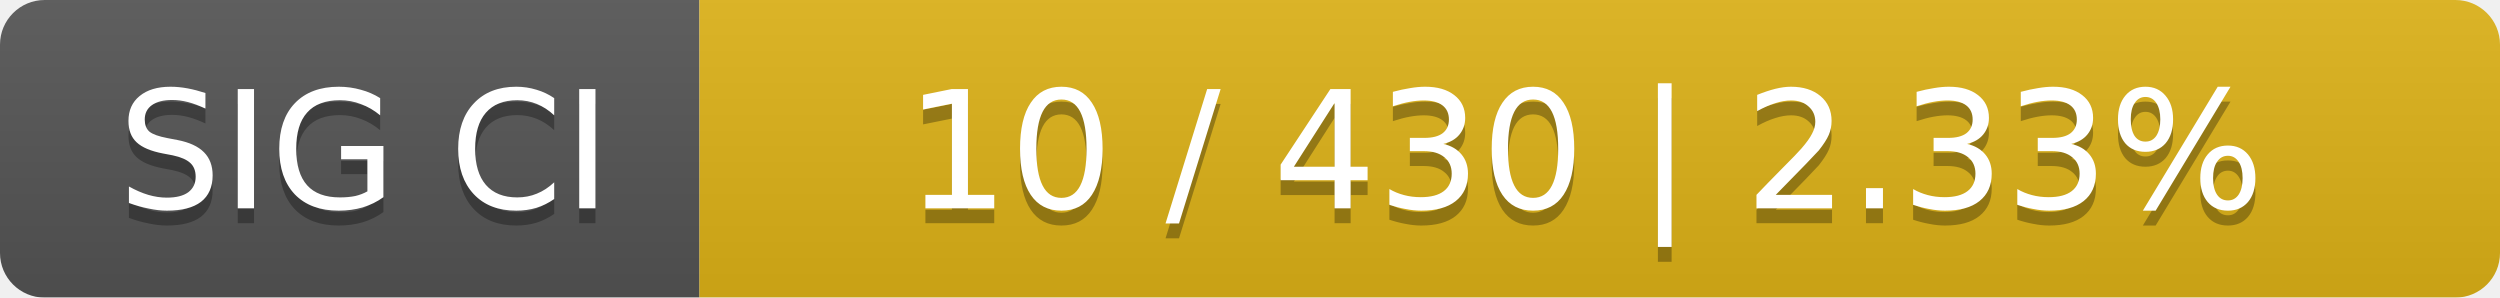
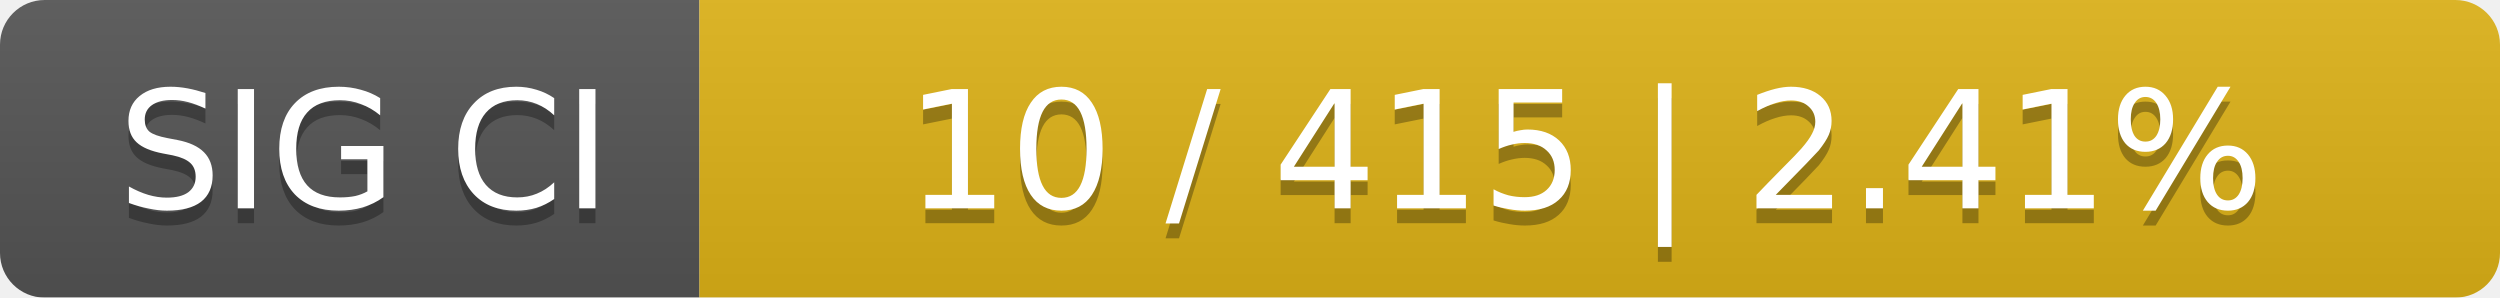
<svg xmlns="http://www.w3.org/2000/svg" width="168" height="20">
  <linearGradient id="smooth" x2="0" y2="100%">
    <stop offset="0" stop-color="#bbb" stop-opacity=".1" />
    <stop offset="1" stop-opacity=".1" />
  </linearGradient>
  <mask id="round">
    <rect width="168" height="20" rx="3" fill="#fff" />
  </mask>
  <g mask="url(#round)">
    <rect width="47" height="20" fill="#555" />
    <rect x="47" width="121" height="20" fill="#dfb317" />
    <rect width="168" height="20" fill="url(#smooth)" />
  </g>
  <g fill="#fff" text-anchor="middle" font-family="DejaVu Sans,Verdana,Geneva,sans-serif" font-size="11">
    <text x="24.5" y="15" fill="#010101" fill-opacity=".3">SIG CI</text>
    <text x="24.5" y="14">SIG CI</text>
-     <text x="106.5" y="15" fill="#010101" fill-opacity=".3">10 / 430    |    2.33%</text>
-     <text x="106.5" y="14">10 / 430    |    2.33%</text>
+     <text x="106.5" y="15" fill="#010101" fill-opacity=".3">10 / 415    |    2.41%</text>
+     <text x="106.5" y="14">10 / 415    |    2.41%</text>
  </g>
</svg>
